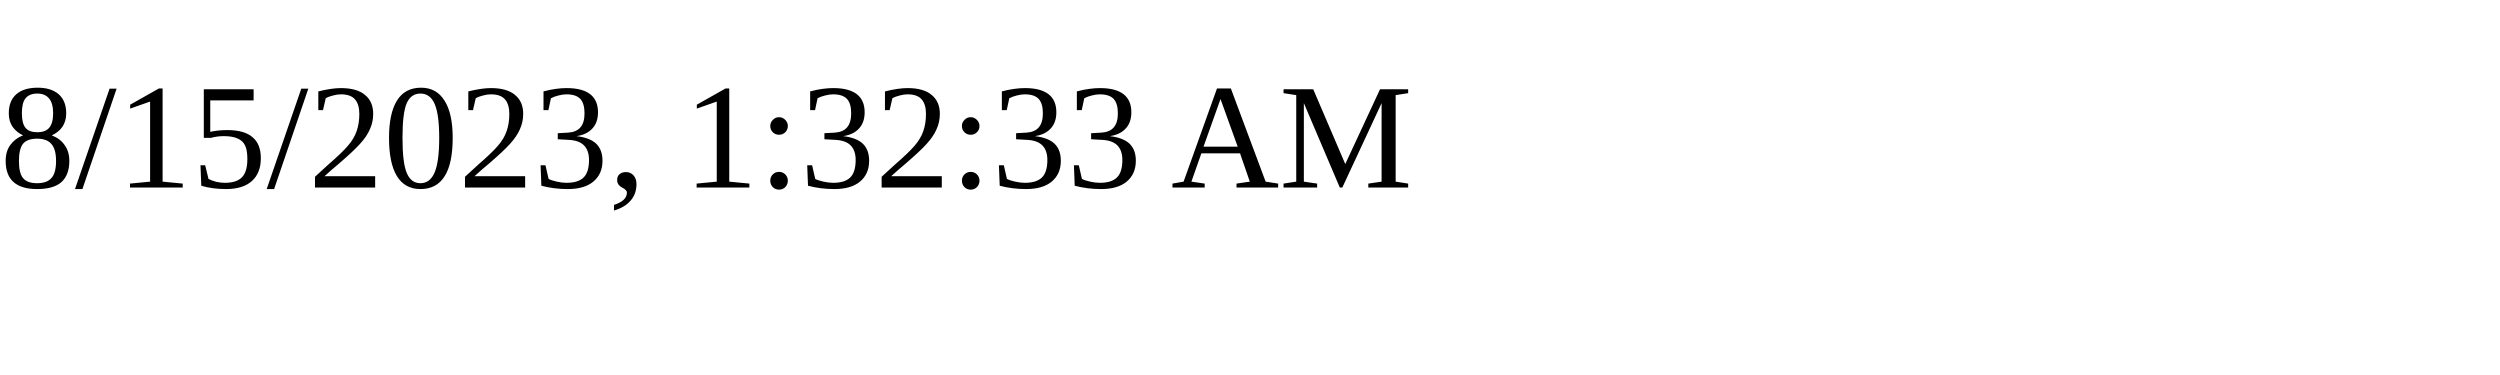
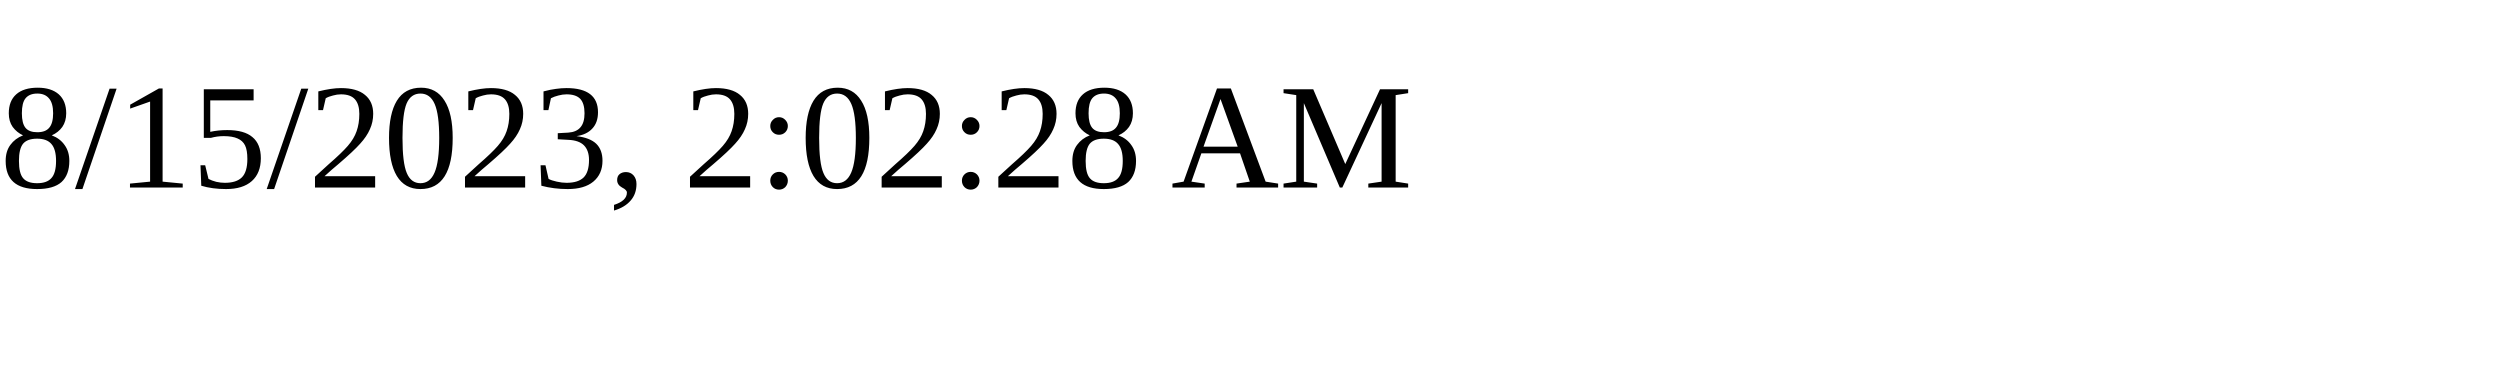
<svg xmlns="http://www.w3.org/2000/svg" height="30" width="200">
-   <text x="0" y="15">8/15/2023, 1:32:33 AM</text>
+   <text x="0" y="15">8/15/2023, 2:02:28 AM</text>
</svg>
